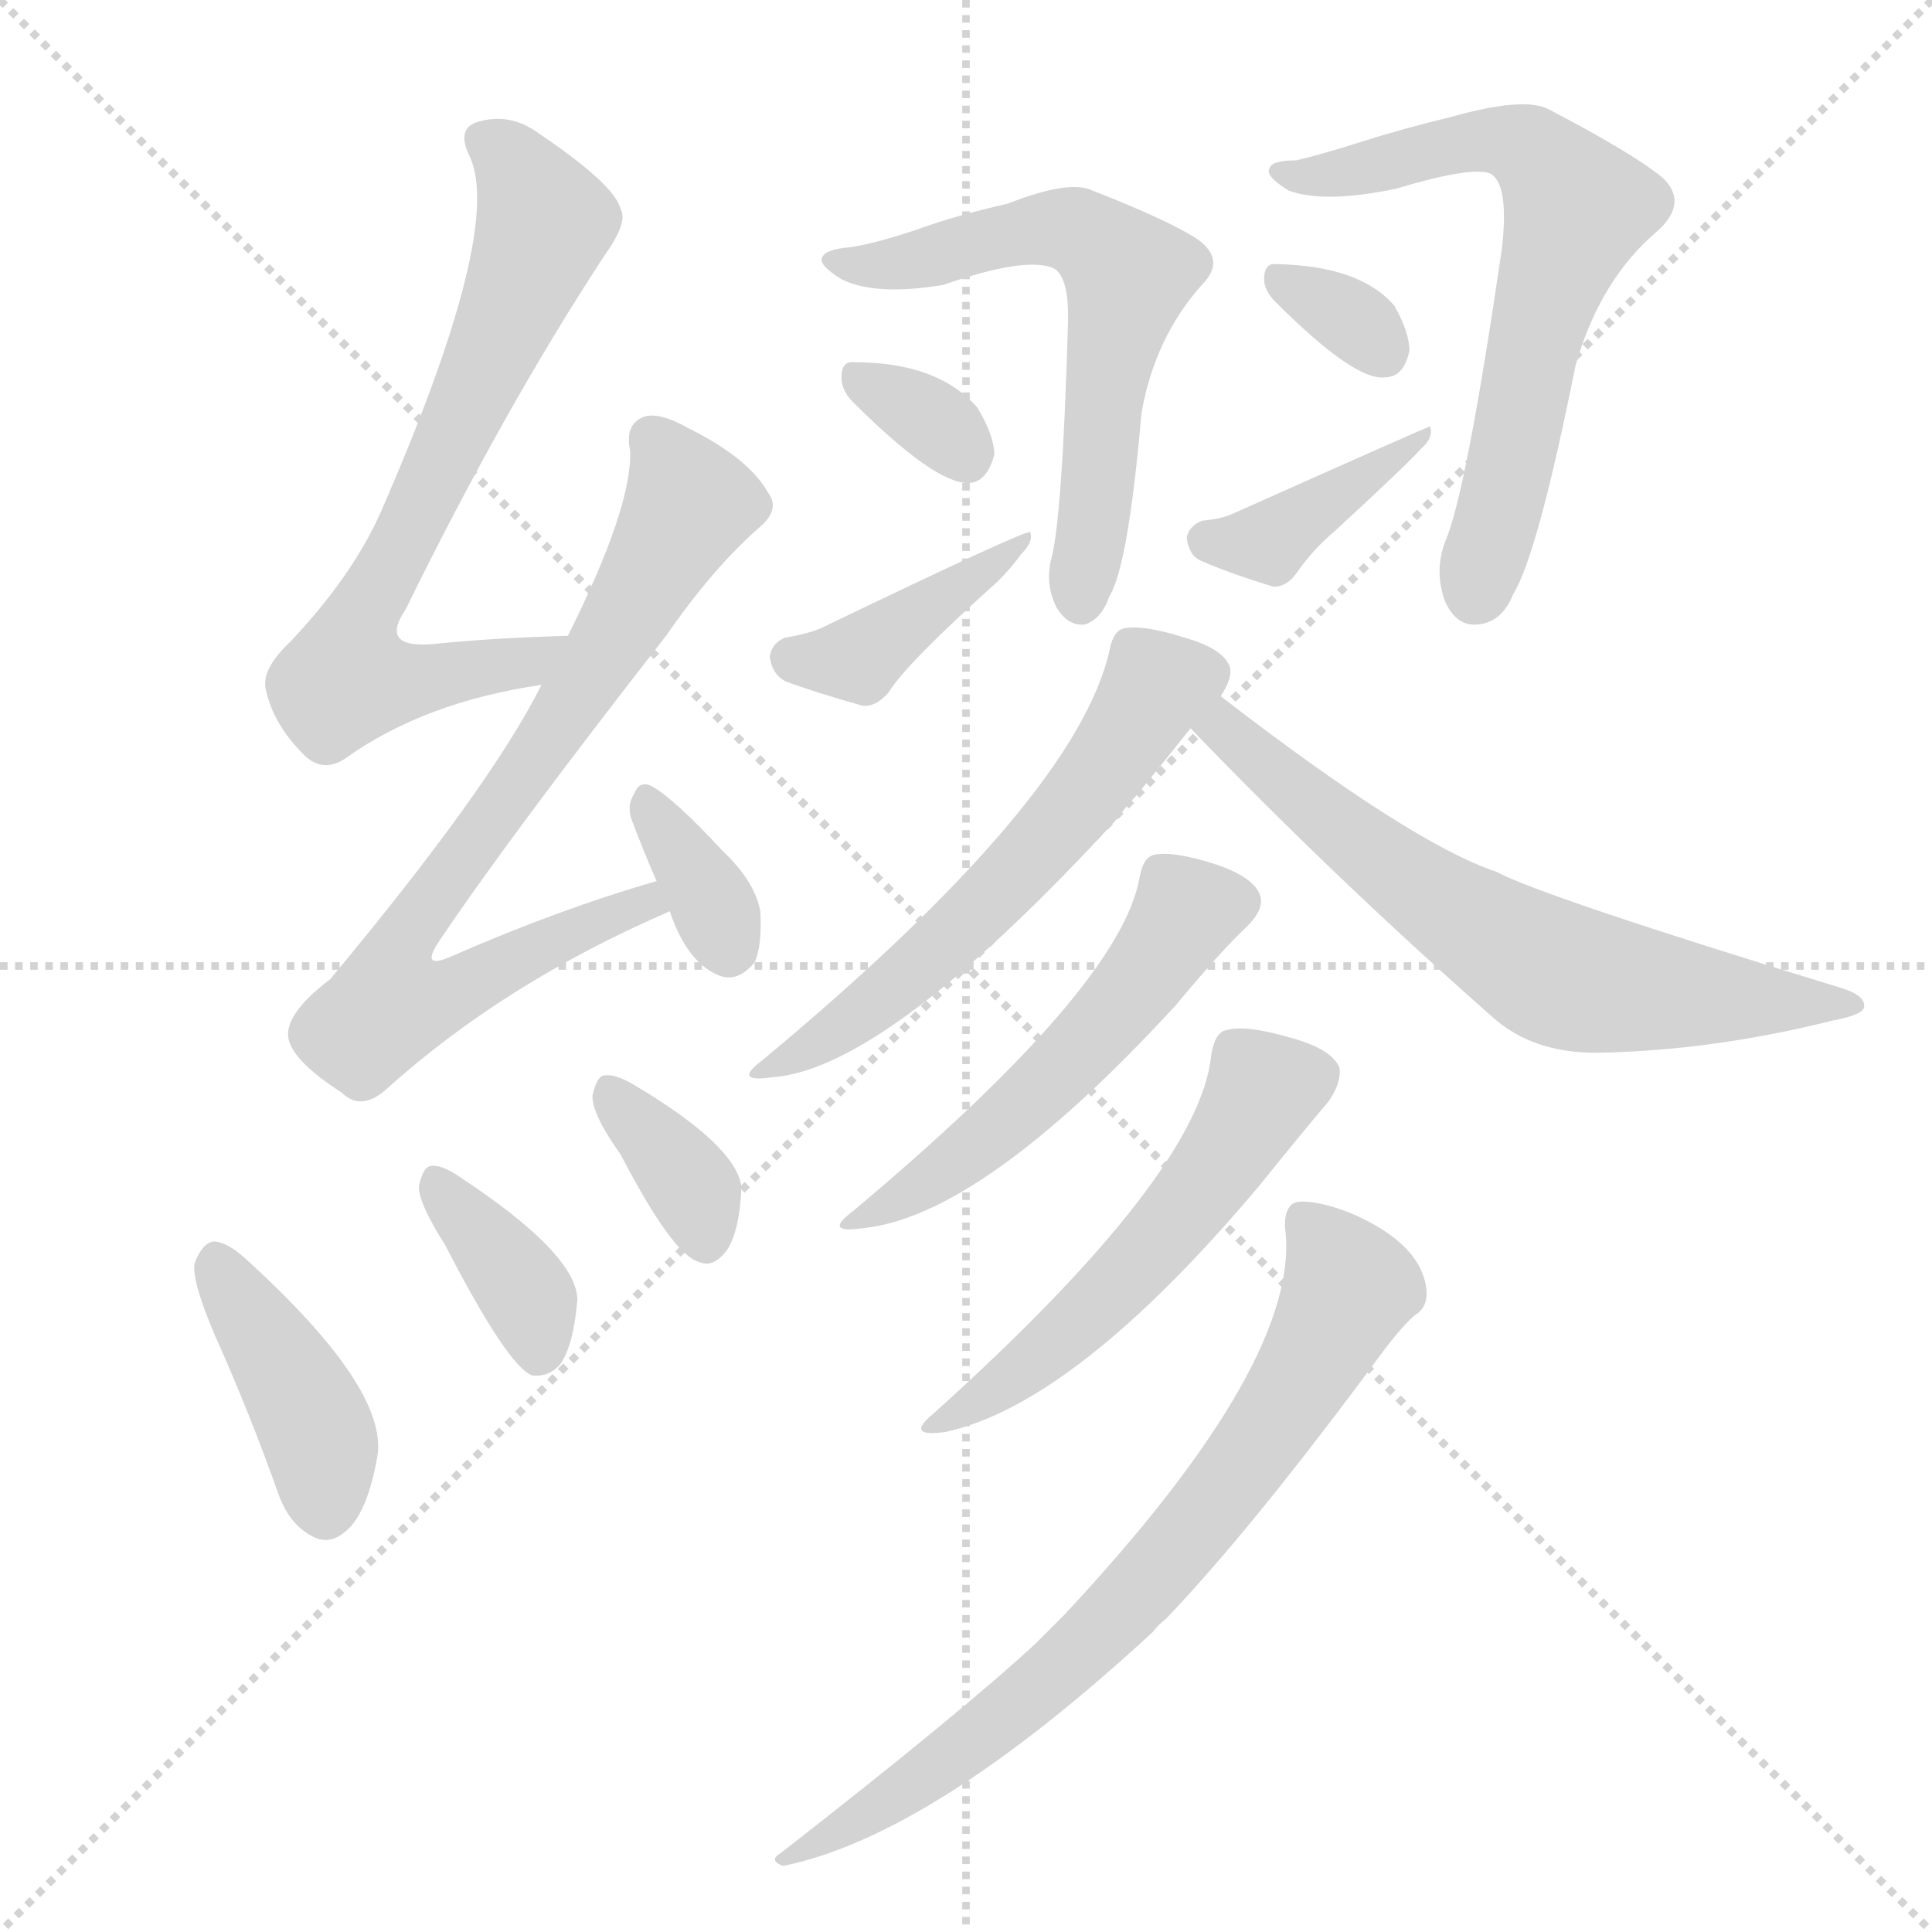
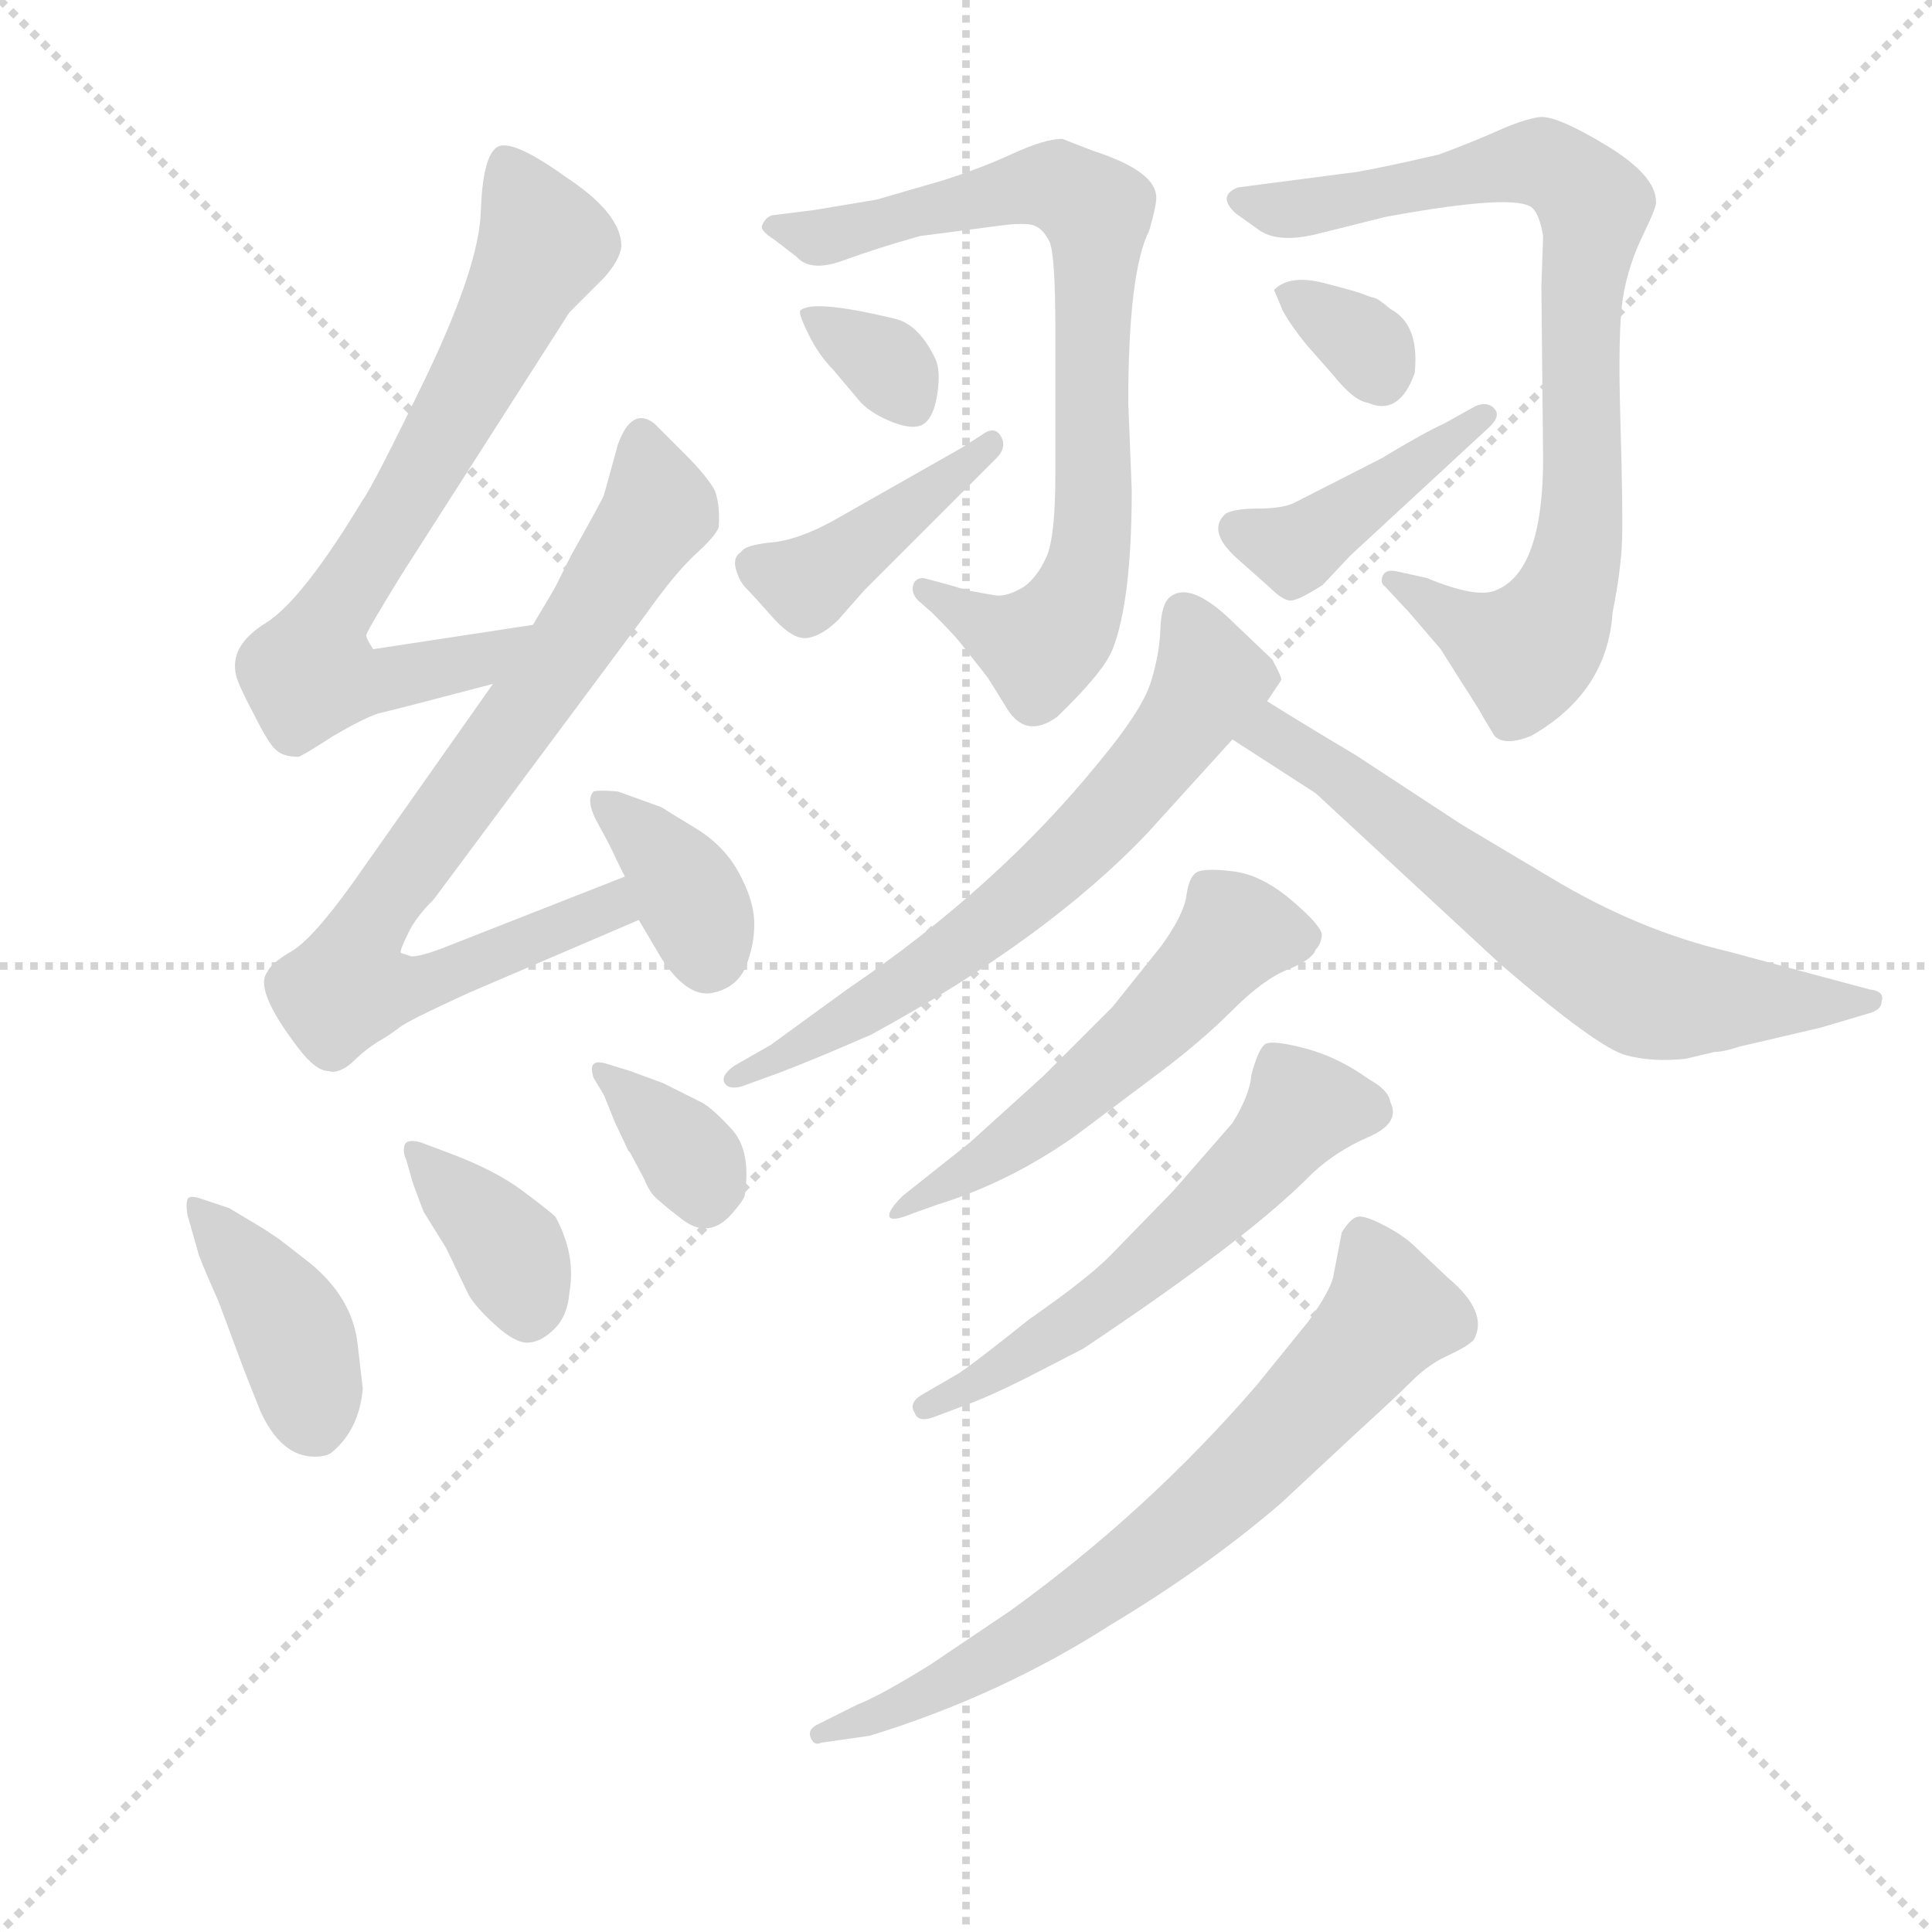
<svg xmlns="http://www.w3.org/2000/svg" version="1.1" viewBox="0 0 1024 1024">
  <g stroke="lightgray" stroke-dasharray="1,1" stroke-width="1" transform="scale(4, 4)">
    <line x1="0" y1="0" x2="256" y2="256" />
    <line x1="256" y1="0" x2="0" y2="256" />
    <line x1="128" y1="0" x2="128" y2="256" />
    <line x1="0" y1="128" x2="256" y2="128" />
  </g>
-   <g transform="scale(1, -1) translate(0, -900)">
+   <g transform="scale(0.92, -0.92) translate(60, -830)">
    <style type="text/css">
      
        @keyframes keyframes0 {
          from {
            stroke: blue;
-             stroke-dashoffset: 689;
-             stroke-width: 128;
-           }
-           69% {
+             stroke-dashoffset: 719;
+             stroke-width: 128;
+           }
+           70% {
            animation-timing-function: step-end;
            stroke: blue;
            stroke-dashoffset: 0;
            stroke-width: 128;
          }
          to {
            stroke: black;
            stroke-width: 1024;
          }
        }
        #make-me-a-hanzi-animation-0 {
-           animation: keyframes0 0.811s both;
+           animation: keyframes0 0.835s both;
          animation-delay: 0s;
          animation-timing-function: linear;
        }
      
        @keyframes keyframes1 {
          from {
            stroke: blue;
-             stroke-dashoffset: 745;
-             stroke-width: 128;
-           }
-           71% {
+             stroke-dashoffset: 798;
+             stroke-width: 128;
+           }
+           72% {
            animation-timing-function: step-end;
            stroke: blue;
            stroke-dashoffset: 0;
            stroke-width: 128;
          }
          to {
            stroke: black;
            stroke-width: 1024;
          }
        }
        #make-me-a-hanzi-animation-1 {
-           animation: keyframes1 0.856s both;
-           animation-delay: 0.811s;
+           animation: keyframes1 0.899s both;
+           animation-delay: 0.835s;
          animation-timing-function: linear;
        }
      
        @keyframes keyframes2 {
          from {
            stroke: blue;
-             stroke-dashoffset: 342;
+             stroke-dashoffset: 365;
+             stroke-width: 128;
+           }
+           54% {
+             animation-timing-function: step-end;
+             stroke: blue;
+             stroke-dashoffset: 0;
+             stroke-width: 128;
+           }
+           to {
+             stroke: black;
+             stroke-width: 1024;
+           }
+         }
+         #make-me-a-hanzi-animation-2 {
+           animation: keyframes2 0.547s both;
+           animation-delay: 1.735s;
+           animation-timing-function: linear;
+         }
+       
+         @keyframes keyframes3 {
+           from {
+             stroke: blue;
+             stroke-dashoffset: 399;
+             stroke-width: 128;
+           }
+           56% {
+             animation-timing-function: step-end;
+             stroke: blue;
+             stroke-dashoffset: 0;
+             stroke-width: 128;
+           }
+           to {
+             stroke: black;
+             stroke-width: 1024;
+           }
+         }
+         #make-me-a-hanzi-animation-3 {
+           animation: keyframes3 0.575s both;
+           animation-delay: 2.282s;
+           animation-timing-function: linear;
+         }
+       
+         @keyframes keyframes4 {
+           from {
+             stroke: blue;
+             stroke-dashoffset: 375;
+             stroke-width: 128;
+           }
+           55% {
+             animation-timing-function: step-end;
+             stroke: blue;
+             stroke-dashoffset: 0;
+             stroke-width: 128;
+           }
+           to {
+             stroke: black;
+             stroke-width: 1024;
+           }
+         }
+         #make-me-a-hanzi-animation-4 {
+           animation: keyframes4 0.555s both;
+           animation-delay: 2.856s;
+           animation-timing-function: linear;
+         }
+       
+         @keyframes keyframes5 {
+           from {
+             stroke: blue;
+             stroke-dashoffset: 345;
            stroke-width: 128;
          }
          53% {
            animation-timing-function: step-end;
            stroke: blue;
            stroke-dashoffset: 0;
            stroke-width: 128;
          }
          to {
            stroke: black;
            stroke-width: 1024;
          }
        }
-         #make-me-a-hanzi-animation-2 {
-           animation: keyframes2 0.528s both;
-           animation-delay: 1.667s;
-           animation-timing-function: linear;
-         }
-       
-         @keyframes keyframes3 {
-           from {
-             stroke: blue;
-             stroke-dashoffset: 403;
-             stroke-width: 128;
-           }
-           57% {
-             animation-timing-function: step-end;
-             stroke: blue;
-             stroke-dashoffset: 0;
-             stroke-width: 128;
-           }
-           to {
-             stroke: black;
-             stroke-width: 1024;
-           }
-         }
-         #make-me-a-hanzi-animation-3 {
-           animation: keyframes3 0.578s both;
-           animation-delay: 2.195s;
-           animation-timing-function: linear;
-         }
-       
-         @keyframes keyframes4 {
-           from {
-             stroke: blue;
-             stroke-dashoffset: 367;
-             stroke-width: 128;
-           }
-           54% {
-             animation-timing-function: step-end;
-             stroke: blue;
-             stroke-dashoffset: 0;
-             stroke-width: 128;
-           }
-           to {
-             stroke: black;
-             stroke-width: 1024;
-           }
-         }
-         #make-me-a-hanzi-animation-4 {
-           animation: keyframes4 0.549s both;
-           animation-delay: 2.773s;
-           animation-timing-function: linear;
-         }
-       
-         @keyframes keyframes5 {
-           from {
-             stroke: blue;
-             stroke-dashoffset: 350;
-             stroke-width: 128;
-           }
-           53% {
-             animation-timing-function: step-end;
-             stroke: blue;
-             stroke-dashoffset: 0;
-             stroke-width: 128;
-           }
-           to {
-             stroke: black;
-             stroke-width: 1024;
-           }
-         }
        #make-me-a-hanzi-animation-5 {
-           animation: keyframes5 0.535s both;
-           animation-delay: 3.322s;
+           animation: keyframes5 0.531s both;
+           animation-delay: 3.411s;
          animation-timing-function: linear;
        }
      
        @keyframes keyframes6 {
          from {
            stroke: blue;
-             stroke-dashoffset: 596;
-             stroke-width: 128;
-           }
-           66% {
+             stroke-dashoffset: 782;
+             stroke-width: 128;
+           }
+           72% {
            animation-timing-function: step-end;
            stroke: blue;
            stroke-dashoffset: 0;
            stroke-width: 128;
          }
          to {
            stroke: black;
            stroke-width: 1024;
          }
        }
        #make-me-a-hanzi-animation-6 {
-           animation: keyframes6 0.735s both;
-           animation-delay: 3.857s;
+           animation: keyframes6 0.886s both;
+           animation-delay: 3.942s;
          animation-timing-function: linear;
        }
      
        @keyframes keyframes7 {
          from {
            stroke: blue;
-             stroke-dashoffset: 324;
+             stroke-dashoffset: 335;
+             stroke-width: 128;
+           }
+           52% {
+             animation-timing-function: step-end;
+             stroke: blue;
+             stroke-dashoffset: 0;
+             stroke-width: 128;
+           }
+           to {
+             stroke: black;
+             stroke-width: 1024;
+           }
+         }
+         #make-me-a-hanzi-animation-7 {
+           animation: keyframes7 0.523s both;
+           animation-delay: 4.829s;
+           animation-timing-function: linear;
+         }
+       
+         @keyframes keyframes8 {
+           from {
+             stroke: blue;
+             stroke-dashoffset: 418;
+             stroke-width: 128;
+           }
+           58% {
+             animation-timing-function: step-end;
+             stroke: blue;
+             stroke-dashoffset: 0;
+             stroke-width: 128;
+           }
+           to {
+             stroke: black;
+             stroke-width: 1024;
+           }
+         }
+         #make-me-a-hanzi-animation-8 {
+           animation: keyframes8 0.59s both;
+           animation-delay: 5.351s;
+           animation-timing-function: linear;
+         }
+       
+         @keyframes keyframes9 {
+           from {
+             stroke: blue;
+             stroke-dashoffset: 821;
+             stroke-width: 128;
+           }
+           73% {
+             animation-timing-function: step-end;
+             stroke: blue;
+             stroke-dashoffset: 0;
+             stroke-width: 128;
+           }
+           to {
+             stroke: black;
+             stroke-width: 1024;
+           }
+         }
+         #make-me-a-hanzi-animation-9 {
+           animation: keyframes9 0.918s both;
+           animation-delay: 5.941s;
+           animation-timing-function: linear;
+         }
+       
+         @keyframes keyframes10 {
+           from {
+             stroke: blue;
+             stroke-dashoffset: 326;
            stroke-width: 128;
          }
          51% {
            animation-timing-function: step-end;
            stroke: blue;
            stroke-dashoffset: 0;
            stroke-width: 128;
          }
          to {
            stroke: black;
            stroke-width: 1024;
          }
        }
-         #make-me-a-hanzi-animation-7 {
-           animation: keyframes7 0.514s both;
-           animation-delay: 4.592s;
-           animation-timing-function: linear;
-         }
-       
-         @keyframes keyframes8 {
-           from {
-             stroke: blue;
-             stroke-dashoffset: 397;
-             stroke-width: 128;
-           }
-           56% {
-             animation-timing-function: step-end;
-             stroke: blue;
-             stroke-dashoffset: 0;
-             stroke-width: 128;
-           }
-           to {
-             stroke: black;
-             stroke-width: 1024;
-           }
-         }
-         #make-me-a-hanzi-animation-8 {
-           animation: keyframes8 0.573s both;
-           animation-delay: 5.105s;
-           animation-timing-function: linear;
-         }
-       
-         @keyframes keyframes9 {
-           from {
-             stroke: blue;
-             stroke-dashoffset: 640;
+         #make-me-a-hanzi-animation-10 {
+           animation: keyframes10 0.515s both;
+           animation-delay: 6.86s;
+           animation-timing-function: linear;
+         }
+       
+         @keyframes keyframes11 {
+           from {
+             stroke: blue;
+             stroke-dashoffset: 425;
+             stroke-width: 128;
+           }
+           58% {
+             animation-timing-function: step-end;
+             stroke: blue;
+             stroke-dashoffset: 0;
+             stroke-width: 128;
+           }
+           to {
+             stroke: black;
+             stroke-width: 1024;
+           }
+         }
+         #make-me-a-hanzi-animation-11 {
+           animation: keyframes11 0.596s both;
+           animation-delay: 7.375s;
+           animation-timing-function: linear;
+         }
+       
+         @keyframes keyframes12 {
+           from {
+             stroke: blue;
+             stroke-dashoffset: 659;
            stroke-width: 128;
          }
          68% {
            animation-timing-function: step-end;
            stroke: blue;
            stroke-dashoffset: 0;
            stroke-width: 128;
          }
          to {
            stroke: black;
            stroke-width: 1024;
          }
        }
-         #make-me-a-hanzi-animation-9 {
-           animation: keyframes9 0.771s both;
-           animation-delay: 5.679s;
-           animation-timing-function: linear;
-         }
-       
-         @keyframes keyframes10 {
-           from {
-             stroke: blue;
-             stroke-dashoffset: 320;
-             stroke-width: 128;
-           }
-           51% {
-             animation-timing-function: step-end;
-             stroke: blue;
-             stroke-dashoffset: 0;
-             stroke-width: 128;
-           }
-           to {
-             stroke: black;
-             stroke-width: 1024;
-           }
-         }
-         #make-me-a-hanzi-animation-10 {
-           animation: keyframes10 0.51s both;
-           animation-delay: 6.449s;
-           animation-timing-function: linear;
-         }
-       
-         @keyframes keyframes11 {
-           from {
-             stroke: blue;
-             stroke-dashoffset: 381;
-             stroke-width: 128;
-           }
-           55% {
-             animation-timing-function: step-end;
-             stroke: blue;
-             stroke-dashoffset: 0;
-             stroke-width: 128;
-           }
-           to {
-             stroke: black;
-             stroke-width: 1024;
-           }
-         }
-         #make-me-a-hanzi-animation-11 {
-           animation: keyframes11 0.56s both;
-           animation-delay: 6.96s;
-           animation-timing-function: linear;
-         }
-       
-         @keyframes keyframes12 {
-           from {
-             stroke: blue;
-             stroke-dashoffset: 569;
+         #make-me-a-hanzi-animation-12 {
+           animation: keyframes12 0.786s both;
+           animation-delay: 7.971s;
+           animation-timing-function: linear;
+         }
+       
+         @keyframes keyframes13 {
+           from {
+             stroke: blue;
+             stroke-dashoffset: 662;
+             stroke-width: 128;
+           }
+           68% {
+             animation-timing-function: step-end;
+             stroke: blue;
+             stroke-dashoffset: 0;
+             stroke-width: 128;
+           }
+           to {
+             stroke: black;
+             stroke-width: 1024;
+           }
+         }
+         #make-me-a-hanzi-animation-13 {
+           animation: keyframes13 0.789s both;
+           animation-delay: 8.757s;
+           animation-timing-function: linear;
+         }
+       
+         @keyframes keyframes14 {
+           from {
+             stroke: blue;
+             stroke-dashoffset: 548;
+             stroke-width: 128;
+           }
+           64% {
+             animation-timing-function: step-end;
+             stroke: blue;
+             stroke-dashoffset: 0;
+             stroke-width: 128;
+           }
+           to {
+             stroke: black;
+             stroke-width: 1024;
+           }
+         }
+         #make-me-a-hanzi-animation-14 {
+           animation: keyframes14 0.696s both;
+           animation-delay: 9.546s;
+           animation-timing-function: linear;
+         }
+       
+         @keyframes keyframes15 {
+           from {
+             stroke: blue;
+             stroke-dashoffset: 572;
            stroke-width: 128;
          }
          65% {
            animation-timing-function: step-end;
            stroke: blue;
            stroke-dashoffset: 0;
            stroke-width: 128;
          }
          to {
            stroke: black;
            stroke-width: 1024;
          }
        }
-         #make-me-a-hanzi-animation-12 {
-           animation: keyframes12 0.713s both;
-           animation-delay: 7.52s;
-           animation-timing-function: linear;
-         }
-       
-         @keyframes keyframes13 {
-           from {
-             stroke: blue;
-             stroke-dashoffset: 641;
-             stroke-width: 128;
-           }
-           68% {
-             animation-timing-function: step-end;
-             stroke: blue;
-             stroke-dashoffset: 0;
-             stroke-width: 128;
-           }
-           to {
-             stroke: black;
-             stroke-width: 1024;
-           }
-         }
-         #make-me-a-hanzi-animation-13 {
-           animation: keyframes13 0.772s both;
-           animation-delay: 8.233s;
-           animation-timing-function: linear;
-         }
-       
-         @keyframes keyframes14 {
-           from {
-             stroke: blue;
-             stroke-dashoffset: 517;
-             stroke-width: 128;
-           }
-           63% {
-             animation-timing-function: step-end;
-             stroke: blue;
-             stroke-dashoffset: 0;
-             stroke-width: 128;
-           }
-           to {
-             stroke: black;
-             stroke-width: 1024;
-           }
-         }
-         #make-me-a-hanzi-animation-14 {
-           animation: keyframes14 0.671s both;
-           animation-delay: 9.005s;
-           animation-timing-function: linear;
-         }
-       
-         @keyframes keyframes15 {
-           from {
-             stroke: blue;
-             stroke-dashoffset: 527;
-             stroke-width: 128;
-           }
-           63% {
-             animation-timing-function: step-end;
-             stroke: blue;
-             stroke-dashoffset: 0;
-             stroke-width: 128;
-           }
-           to {
-             stroke: black;
-             stroke-width: 1024;
-           }
-         }
        #make-me-a-hanzi-animation-15 {
-           animation: keyframes15 0.679s both;
-           animation-delay: 9.675s;
+           animation: keyframes15 0.715s both;
+           animation-delay: 10.242s;
          animation-timing-function: linear;
        }
      
        @keyframes keyframes16 {
          from {
            stroke: blue;
-             stroke-dashoffset: 729;
+             stroke-dashoffset: 717;
            stroke-width: 128;
          }
          70% {
            animation-timing-function: step-end;
            stroke: blue;
            stroke-dashoffset: 0;
            stroke-width: 128;
          }
          to {
            stroke: black;
            stroke-width: 1024;
          }
        }
        #make-me-a-hanzi-animation-16 {
-           animation: keyframes16 0.843s both;
-           animation-delay: 10.354s;
+           animation: keyframes16 0.833s both;
+           animation-delay: 10.957s;
          animation-timing-function: linear;
        }
      
    </style>
-     <path d="M 301 563 Q 264 562 233 559 Q 200 555 215 577 Q 267 683 320 764 Q 333 782 329 789 Q 326 802 286 829 Q 270 841 252 835 Q 242 831 249 817 Q 267 778 202 629 Q 187 595 154 560 Q 138 545 141 534 Q 145 516 161 500 Q 171 490 183 498 Q 225 528 287 537 C 317 542 331 564 301 563 Z" fill="lightgray" />
-     <path d="M 348 433 Q 296 418 239 393 Q 223 386 232 400 Q 268 454 353 563 Q 378 599 402 620 Q 414 630 407 639 Q 397 657 365 673 Q 349 682 341 679 Q 331 675 334 661 Q 335 631 301 563 L 287 537 Q 260 483 175 381 Q 150 362 153 349 Q 156 337 181 321 Q 191 311 204 322 Q 267 379 355 417 C 382 429 377 442 348 433 Z" fill="lightgray" />
-     <path d="M 355 417 Q 364 390 381 383 Q 391 379 400 390 Q 404 399 403 417 Q 400 433 383 449 Q 358 476 346 483 Q 339 487 336 479 Q 332 473 335 465 Q 341 449 348 433 L 355 417 Z" fill="lightgray" />
-     <path d="M 114 192 Q 132 152 148 107 Q 154 91 167 85 Q 176 81 185 90 Q 195 100 200 128 Q 206 164 130 233 Q 120 242 113 242 Q 107 241 103 230 Q 102 220 114 192 Z" fill="lightgray" />
-     <path d="M 236 240 Q 269 176 282 171 Q 291 170 297 177 Q 304 187 306 211 Q 306 235 244 276 Q 234 283 228 282 Q 224 281 222 271 Q 222 262 236 240 Z" fill="lightgray" />
-     <path d="M 329 288 Q 357 234 371 231 Q 378 228 385 237 Q 392 247 393 271 Q 390 293 336 325 Q 326 331 320 330 Q 316 329 314 319 Q 314 309 329 288 Z" fill="lightgray" />
-     <path d="M 451 769 Q 438 768 436 764 Q 433 760 446 752 Q 464 743 500 749 Q 543 764 558 758 Q 567 754 566 727 Q 563 624 557 603 Q 554 590 560 578 Q 566 568 575 569 Q 584 572 588 584 Q 598 600 605 681 Q 612 721 637 749 Q 650 762 635 773 Q 620 783 579 799 Q 567 805 534 792 Q 507 786 485 778 Q 464 771 451 769 Z" fill="lightgray" />
-     <path d="M 452 687 Q 495 644 513 644 Q 523 644 527 659 Q 527 669 518 684 Q 497 708 453 708 Q 446 709 446 700 Q 446 693 452 687 Z" fill="lightgray" />
-     <path d="M 416 562 Q 409 559 408 552 Q 409 543 416 539 Q 432 533 457 526 Q 464 525 471 533 Q 480 548 529 592 Q 536 599 541 606 Q 548 613 546 618 Q 543 619 435 567 Q 428 564 416 562 Z" fill="lightgray" />
-     <path d="M 687 815 Q 674 815 673 811 Q 670 807 683 799 Q 702 792 740 800 Q 780 812 790 808 Q 800 802 796 768 Q 777 638 766 613 Q 760 597 766 581 Q 772 568 783 569 Q 796 570 802 585 Q 815 606 835 706 Q 848 752 879 778 Q 895 793 881 806 Q 865 819 821 842 Q 808 849 769 838 Q 744 832 722 825 Q 700 818 687 815 Z" fill="lightgray" />
-     <path d="M 676 740 Q 718 698 734 700 Q 744 700 747 714 Q 747 724 739 738 Q 721 759 677 760 Q 670 761 670 752 Q 670 746 676 740 Z" fill="lightgray" />
-     <path d="M 637 624 Q 630 621 629 615 Q 630 606 636 603 Q 652 596 675 589 Q 682 589 687 596 Q 696 609 708 619 Q 747 655 753 662 Q 760 668 758 674 Q 757 674 654 628 Q 648 625 637 624 Z" fill="lightgray" />
-     <path d="M 647 531 Q 653 540 652 546 Q 649 556 628 562 Q 606 569 596 567 Q 590 566 588 555 Q 570 476 404 338 Q 388 326 409 329 Q 470 333 593 467 Q 597 473 602 478 Q 620 500 631 514 L 647 531 Z" fill="lightgray" />
-     <path d="M 631 514 Q 707 435 791 361 Q 812 342 846 342 Q 907 343 971 359 Q 987 362 988 366 Q 989 372 977 376 Q 817 425 793 438 Q 748 453 647 531 C 623 549 610 536 631 514 Z" fill="lightgray" />
-     <path d="M 604 435 Q 594 377 452 258 Q 436 246 457 249 Q 520 255 623 367 Q 648 397 661 409 Q 670 418 668 425 Q 665 435 644 442 Q 622 449 612 447 Q 606 446 604 435 Z" fill="lightgray" />
-     <path d="M 642 341 Q 636 278 495 151 Q 479 138 501 141 Q 570 156 667 271 Q 692 302 704 316 Q 711 326 710 334 Q 706 344 684 350 Q 660 357 650 354 Q 644 353 642 341 Z" fill="lightgray" />
-     <path d="M 681 250 Q 691 180 564 44 Q 557 37 549 29 Q 509 -8 414 -82 Q 407 -86 415 -89 Q 494 -73 611 35 Q 614 39 618 42 Q 664 90 734 185 Q 744 198 750 203 Q 757 207 756 217 Q 753 241 716 257 Q 698 264 688 263 Q 681 262 681 250 Z" fill="lightgray" />
+     <path d="M 247 470 L 155 456 Q 151 462 151 464 Q 151 466 172 500 L 268 650 Q 278 660 288 670 Q 297 680 298 688 Q 298 707 266 728 Q 234 751 226 745 Q 218 739 217 708 Q 216 677 186 614 Q 155 550 149 542 Q 114 484 93 471 Q 72 458 76 441 Q 77 436 86 419 Q 95 401 99 398 Q 103 394 112 394 Q 115 395 132 406 Q 149 416 158 419 Q 167 421 224 436 C 253 444 277 475 247 470 Z" fill="lightgray" />
+     <path d="M 171 281 Q 170 282 175 292 Q 179 301 190 312 L 312 476 Q 329 500 341 511 Q 352 521 354 526 Q 355 538 352 547 Q 348 555 334 569 L 317 586 Q 304 596 296 574 L 288 545 Q 287 542 269 510 L 260 492 Q 259 490 247 470 L 224 436 L 143 321 Q 120 289 108 282 Q 96 275 94 270 Q 86 260 112 226 Q 122 213 129 213 Q 135 211 143 218 Q 150 225 158 230 Q 165 234 170 238 Q 175 242 210 258 L 308 300 C 336 312 328 336 300 325 L 193 283 Q 182 279 177 279 L 171 281 Z" fill="lightgray" />
+     <path d="M 308 300 L 321 278 Q 336 255 350.5 258 Q 365 261 370 274 Q 375 287 374.5 299.5 Q 374 312 365.5 327.5 Q 357 343 340.5 353 Q 324 363 321 365 L 296 374 Q 285 375 282 374 Q 277 369 284.5 355.5 Q 292 342 295 335 L 300 325 L 308 300 Z" fill="lightgray" />
+     <path d="M 146 56 Q 143 82 119 102 Q 110 109 101 116 L 92 122 L 72 134 L 57 139 Q 49 142 48 139 Q 47 136 48 130 L 54 109 Q 54 107 66 80 L 79 45 Q 82 37 90 17 Q 101 -7 118 -9 Q 128 -10 132 -6 Q 147 7 149 30 L 146 56 Z" fill="lightgray" />
+     <path d="M 178 148 L 184 132 L 197 111 L 210 84 Q 214 77 225.5 66.5 Q 237 56 244.5 56.5 Q 252 57 259.5 64.5 Q 267 72 268 85 Q 272 107 260 129 Q 257 132 241 144 Q 225 156 198 166 L 182 172 Q 174 174 173 170 Q 172 166 174 162 L 178 148 Z" fill="lightgray" />
+     <path d="M 288 199 L 294 184 L 302 167 L 303 166 L 311 151 Q 313 146 315.5 142.5 Q 318 139 333 127.5 Q 348 116 361 130 Q 368 138 369 141 Q 373 167 361.5 179.5 Q 350 192 344 195 L 322 206 L 303 213 L 290 217 Q 278 221 282 209 L 288 199 Z" fill="lightgray" />
+     <path d="M 548 557 Q 548 521 543 509.5 Q 538 498 530 492 Q 520 486 513.5 487 Q 507 488 497 490 L 487 493 L 472 497 Q 467 497 466 492.5 Q 465 488 469 484 L 477 477 Q 489 465 493 460 L 508 441 Q 509 440 520 422 Q 531 404 549 417 Q 576 443 581 456 Q 592 484 592 548 L 590 598 Q 590 673 602 697 Q 607 714 606 718 Q 604 732 570 743 L 552 750 Q 542 750 523.5 741.5 Q 505 733 483 726 L 445 715 L 409 709 L 385 706 Q 381 705 379 700 Q 378 697 386 692 L 399 682 Q 407 673 426 680 Q 445 687 470 694 L 516 700 Q 531 702 536 700 Q 541 698 544.5 691 Q 548 684 548 640 L 548 557 Z" fill="lightgray" />
+     <path d="M 401 651 Q 400 649 406 637 Q 412 625 420 617 L 436 598 Q 443 591 455 586.5 Q 467 582 472.5 586 Q 478 590 480 603 Q 482 616 479 623 Q 470 642 457 646 Q 408 658 401 651 Z" fill="lightgray" />
+     <path d="M 514 566 Q 520 572 517 578 Q 514 584 508 581 L 494 572 L 420 530 Q 400 519 384.5 517.5 Q 369 516 367 512 Q 362 509 364 502 Q 366 495 369.5 491.5 Q 373 488 385 474.5 Q 397 461 405.5 462.5 Q 414 464 423 473 L 438 490 L 514 566 Z" fill="lightgray" />
+     <path d="M 762 497 L 744 501 Q 738 502 736.5 498 Q 735 494 738 492 L 752 477 L 770 456 L 782 437 Q 793 420 795 416 L 801 406 Q 807 400 822 406 Q 866 431 869 477 Q 874 502 874.5 519.5 Q 875 537 873.5 588.5 Q 872 640 875 658.5 Q 878 677 886.5 694.5 Q 895 712 894 714 Q 894 729 865 746.5 Q 836 764 826.5 762.5 Q 817 761 802.5 754.5 Q 788 748 769 741 Q 739 734 722 731 L 653 722 Q 641 717 652 707 L 666 697 Q 677 690 698 695 L 738 705 Q 814 719 823 710 Q 827 706 829 694 L 828 665 L 829 566 Q 829 501 802 490 Q 791 485 762 497 Z" fill="lightgray" />
+     <path d="M 674 663 L 679 651 Q 684 642 693 631 L 708 614 Q 720 599 728 598 Q 746 590 755 615 Q 758 643 741 652 Q 734 658 731.5 658.5 Q 729 659 725.5 660.5 Q 722 662 702.5 667 Q 683 672 674 663 Z" fill="lightgray" />
+     <path d="M 797 583 Q 805 590 801 594.5 Q 797 599 790 596 L 772 586 Q 759 580 736 566 L 685 540 Q 678 537 664.5 537 Q 651 537 646 534 Q 635 524 653 508 L 671 492 Q 679 484 683.5 484 Q 688 484 702 493 L 718 510 L 797 583 Z" fill="lightgray" />
+     <path d="M 670 426 L 678 438 Q 679 439 673 450 L 652 470 Q 626 496 614 486 Q 609 482 608.5 467.5 Q 608 453 603 437 Q 598 421 574 392 Q 515 319 428 260 L 384 228 L 363 216 Q 356 211 357 207 Q 359 202 367 204 L 389 212 Q 410 220 442 234 Q 543 289 601 350 L 650 404 L 670 426 Z" fill="lightgray" />
+     <path d="M 928 224 Q 933 224 942 227 L 989 238 L 1016 246 Q 1024 248 1024 253 Q 1026 259 1017 260 L 935 282 Q 884 294 834 324 L 782 355 L 721 395 Q 694 411 670 426 C 645 442 625 420 650 404 L 698 373 L 805 274 Q 861 226 877 222 Q 892 218 911 220 L 928 224 Z" fill="lightgray" />
+     <path d="M 460 141 Q 451 132 452.5 129 Q 454 126 466 131 L 480 136 Q 522 149 560 176 L 608 212 Q 632 230 650 248 Q 668 266 682 271.5 Q 696 277 698 283 Q 701 286 701.5 291 Q 702 296 684.5 311 Q 667 326 650.5 328 Q 634 330 629.5 327.5 Q 625 325 623.5 314 Q 622 303 609 285 L 581 250 L 541 210 L 499 172 L 460 141 Z" fill="lightgray" />
+     <path d="M 472 27 Q 463 22 467 16 Q 469 10 479 14 L 495 20 Q 509 25 531 36 L 564 53 Q 660 117 696 154 Q 710 167 728.5 175 Q 747 183 741 195 Q 740 202 729 208 Q 711 221 692 226 Q 673 231 669 228.5 Q 665 226 661 211 Q 660 199 650 183 L 616 144 L 579 106 Q 566 93 533 70 Q 498 42 491 38 L 472 27 Z" fill="lightgray" />
+     <path d="M 441 -170 Q 516 -147 580 -106 Q 635 -73 678 -36 L 722 5 Q 744 25 753.5 34.5 Q 763 44 774 49 Q 785 54 789 58 Q 798 74 774 94 L 755 112 Q 749 118 737.5 124 Q 726 130 722 129 Q 718 128 713 120 L 708 94 Q 706 86 694 69 L 664 32 Q 601 -41 522 -98 L 476 -129 Q 447 -147 434 -152 L 412 -163 Q 405 -166 407 -171 Q 409 -176 413 -174 L 441 -170 Z" fill="lightgray" />
    <clipPath id="make-me-a-hanzi-clip-0">
-       <path d="M 301 563 Q 264 562 233 559 Q 200 555 215 577 Q 267 683 320 764 Q 333 782 329 789 Q 326 802 286 829 Q 270 841 252 835 Q 242 831 249 817 Q 267 778 202 629 Q 187 595 154 560 Q 138 545 141 534 Q 145 516 161 500 Q 171 490 183 498 Q 225 528 287 537 C 317 542 331 564 301 563 Z" />
-     </clipPath>
-     <path clip-path="url(#make-me-a-hanzi-clip-0)" d="M 257 825 L 271 815 L 289 782 L 219 622 L 187 563 L 183 544 L 186 539 L 206 538 L 276 547 L 294 558" fill="none" id="make-me-a-hanzi-animation-0" stroke-dasharray="561 1122" stroke-linecap="round" />
+       <path d="M 247 470 L 155 456 Q 151 462 151 464 Q 151 466 172 500 L 268 650 Q 278 660 288 670 Q 297 680 298 688 Q 298 707 266 728 Q 234 751 226 745 Q 218 739 217 708 Q 216 677 186 614 Q 155 550 149 542 Q 114 484 93 471 Q 72 458 76 441 Q 77 436 86 419 Q 95 401 99 398 Q 103 394 112 394 Q 115 395 132 406 Q 149 416 158 419 Q 167 421 224 436 C 253 444 277 475 247 470 Z" />
+     </clipPath>
+     <path clip-path="url(#make-me-a-hanzi-clip-0)" d="M 231 737 L 254 690 L 197 581 L 130 475 L 119 444 L 144 436 L 191 443 L 216 450 L 240 467" fill="none" id="make-me-a-hanzi-animation-0" stroke-dasharray="591 1182" stroke-linecap="round" />
    <clipPath id="make-me-a-hanzi-clip-1">
-       <path d="M 348 433 Q 296 418 239 393 Q 223 386 232 400 Q 268 454 353 563 Q 378 599 402 620 Q 414 630 407 639 Q 397 657 365 673 Q 349 682 341 679 Q 331 675 334 661 Q 335 631 301 563 L 287 537 Q 260 483 175 381 Q 150 362 153 349 Q 156 337 181 321 Q 191 311 204 322 Q 267 379 355 417 C 382 429 377 442 348 433 Z" />
-     </clipPath>
-     <path clip-path="url(#make-me-a-hanzi-clip-1)" d="M 346 667 L 366 633 L 298 518 L 217 409 L 212 372 L 245 376 L 343 426" fill="none" id="make-me-a-hanzi-animation-1" stroke-dasharray="617 1234" stroke-linecap="round" />
+       <path d="M 171 281 Q 170 282 175 292 Q 179 301 190 312 L 312 476 Q 329 500 341 511 Q 352 521 354 526 Q 355 538 352 547 Q 348 555 334 569 L 317 586 Q 304 596 296 574 L 288 545 Q 287 542 269 510 L 260 492 Q 259 490 247 470 L 224 436 L 143 321 Q 120 289 108 282 Q 96 275 94 270 Q 86 260 112 226 Q 122 213 129 213 Q 135 211 143 218 Q 150 225 158 230 Q 165 234 170 238 Q 175 242 210 258 L 308 300 C 336 312 328 336 300 325 L 193 283 Q 182 279 177 279 L 171 281 Z" />
+     </clipPath>
+     <path clip-path="url(#make-me-a-hanzi-clip-1)" d="M 309 575 L 320 536 L 154 301 L 140 261 L 194 266 L 292 307 L 296 317" fill="none" id="make-me-a-hanzi-animation-1" stroke-dasharray="670 1340" stroke-linecap="round" />
    <clipPath id="make-me-a-hanzi-clip-2">
-       <path d="M 355 417 Q 364 390 381 383 Q 391 379 400 390 Q 404 399 403 417 Q 400 433 383 449 Q 358 476 346 483 Q 339 487 336 479 Q 332 473 335 465 Q 341 449 348 433 L 355 417 Z" />
-     </clipPath>
-     <path clip-path="url(#make-me-a-hanzi-clip-2)" d="M 344 473 L 373 430 L 386 398" fill="none" id="make-me-a-hanzi-animation-2" stroke-dasharray="214 428" stroke-linecap="round" />
+       <path d="M 308 300 L 321 278 Q 336 255 350.5 258 Q 365 261 370 274 Q 375 287 374.5 299.5 Q 374 312 365.5 327.5 Q 357 343 340.5 353 Q 324 363 321 365 L 296 374 Q 285 375 282 374 Q 277 369 284.5 355.5 Q 292 342 295 335 L 300 325 L 308 300 Z" />
+     </clipPath>
+     <path clip-path="url(#make-me-a-hanzi-clip-2)" d="M 289 368 L 333 321 L 348 279" fill="none" id="make-me-a-hanzi-animation-2" stroke-dasharray="237 474" stroke-linecap="round" />
    <clipPath id="make-me-a-hanzi-clip-3">
-       <path d="M 114 192 Q 132 152 148 107 Q 154 91 167 85 Q 176 81 185 90 Q 195 100 200 128 Q 206 164 130 233 Q 120 242 113 242 Q 107 241 103 230 Q 102 220 114 192 Z" />
-     </clipPath>
-     <path clip-path="url(#make-me-a-hanzi-clip-3)" d="M 114 231 L 164 151 L 173 99" fill="none" id="make-me-a-hanzi-animation-3" stroke-dasharray="275 550" stroke-linecap="round" />
+       <path d="M 146 56 Q 143 82 119 102 Q 110 109 101 116 L 92 122 L 72 134 L 57 139 Q 49 142 48 139 Q 47 136 48 130 L 54 109 Q 54 107 66 80 L 79 45 Q 82 37 90 17 Q 101 -7 118 -9 Q 128 -10 132 -6 Q 147 7 149 30 L 146 56 Z" />
+     </clipPath>
+     <path clip-path="url(#make-me-a-hanzi-clip-3)" d="M 53 135 L 107 67 L 121 13" fill="none" id="make-me-a-hanzi-animation-3" stroke-dasharray="271 542" stroke-linecap="round" />
    <clipPath id="make-me-a-hanzi-clip-4">
-       <path d="M 236 240 Q 269 176 282 171 Q 291 170 297 177 Q 304 187 306 211 Q 306 235 244 276 Q 234 283 228 282 Q 224 281 222 271 Q 222 262 236 240 Z" />
-     </clipPath>
-     <path clip-path="url(#make-me-a-hanzi-clip-4)" d="M 230 274 L 276 219 L 285 181" fill="none" id="make-me-a-hanzi-animation-4" stroke-dasharray="239 478" stroke-linecap="round" />
+       <path d="M 178 148 L 184 132 L 197 111 L 210 84 Q 214 77 225.5 66.5 Q 237 56 244.5 56.5 Q 252 57 259.5 64.5 Q 267 72 268 85 Q 272 107 260 129 Q 257 132 241 144 Q 225 156 198 166 L 182 172 Q 174 174 173 170 Q 172 166 174 162 L 178 148 Z" />
+     </clipPath>
+     <path clip-path="url(#make-me-a-hanzi-clip-4)" d="M 178 167 L 234 108 L 244 72" fill="none" id="make-me-a-hanzi-animation-4" stroke-dasharray="247 494" stroke-linecap="round" />
    <clipPath id="make-me-a-hanzi-clip-5">
-       <path d="M 329 288 Q 357 234 371 231 Q 378 228 385 237 Q 392 247 393 271 Q 390 293 336 325 Q 326 331 320 330 Q 316 329 314 319 Q 314 309 329 288 Z" />
-     </clipPath>
-     <path clip-path="url(#make-me-a-hanzi-clip-5)" d="M 323 321 L 367 271 L 374 244" fill="none" id="make-me-a-hanzi-animation-5" stroke-dasharray="222 444" stroke-linecap="round" />
+       <path d="M 288 199 L 294 184 L 302 167 L 303 166 L 311 151 Q 313 146 315.5 142.5 Q 318 139 333 127.5 Q 348 116 361 130 Q 368 138 369 141 Q 373 167 361.5 179.5 Q 350 192 344 195 L 322 206 L 303 213 L 290 217 Q 278 221 282 209 L 288 199 Z" />
+     </clipPath>
+     <path clip-path="url(#make-me-a-hanzi-clip-5)" d="M 291 208 L 337 165 L 346 141" fill="none" id="make-me-a-hanzi-animation-5" stroke-dasharray="217 434" stroke-linecap="round" />
    <clipPath id="make-me-a-hanzi-clip-6">
-       <path d="M 451 769 Q 438 768 436 764 Q 433 760 446 752 Q 464 743 500 749 Q 543 764 558 758 Q 567 754 566 727 Q 563 624 557 603 Q 554 590 560 578 Q 566 568 575 569 Q 584 572 588 584 Q 598 600 605 681 Q 612 721 637 749 Q 650 762 635 773 Q 620 783 579 799 Q 567 805 534 792 Q 507 786 485 778 Q 464 771 451 769 Z" />
-     </clipPath>
-     <path clip-path="url(#make-me-a-hanzi-clip-6)" d="M 445 761 L 490 762 L 564 779 L 579 773 L 598 754 L 573 580" fill="none" id="make-me-a-hanzi-animation-6" stroke-dasharray="468 936" stroke-linecap="round" />
+       <path d="M 548 557 Q 548 521 543 509.5 Q 538 498 530 492 Q 520 486 513.5 487 Q 507 488 497 490 L 487 493 L 472 497 Q 467 497 466 492.5 Q 465 488 469 484 L 477 477 Q 489 465 493 460 L 508 441 Q 509 440 520 422 Q 531 404 549 417 Q 576 443 581 456 Q 592 484 592 548 L 590 598 Q 590 673 602 697 Q 607 714 606 718 Q 604 732 570 743 L 552 750 Q 542 750 523.5 741.5 Q 505 733 483 726 L 445 715 L 409 709 L 385 706 Q 381 705 379 700 Q 378 697 386 692 L 399 682 Q 407 673 426 680 Q 445 687 470 694 L 516 700 Q 531 702 536 700 Q 541 698 544.5 691 Q 548 684 548 640 L 548 557 Z" />
+     </clipPath>
+     <path clip-path="url(#make-me-a-hanzi-clip-6)" d="M 386 699 L 411 693 L 540 724 L 568 712 L 572 704 L 571 538 L 558 479 L 539 458 L 473 490" fill="none" id="make-me-a-hanzi-animation-6" stroke-dasharray="654 1308" stroke-linecap="round" />
    <clipPath id="make-me-a-hanzi-clip-7">
-       <path d="M 452 687 Q 495 644 513 644 Q 523 644 527 659 Q 527 669 518 684 Q 497 708 453 708 Q 446 709 446 700 Q 446 693 452 687 Z" />
-     </clipPath>
-     <path clip-path="url(#make-me-a-hanzi-clip-7)" d="M 457 697 L 493 678 L 512 658" fill="none" id="make-me-a-hanzi-animation-7" stroke-dasharray="196 392" stroke-linecap="round" />
+       <path d="M 401 651 Q 400 649 406 637 Q 412 625 420 617 L 436 598 Q 443 591 455 586.5 Q 467 582 472.5 586 Q 478 590 480 603 Q 482 616 479 623 Q 470 642 457 646 Q 408 658 401 651 Z" />
+     </clipPath>
+     <path clip-path="url(#make-me-a-hanzi-clip-7)" d="M 407 645 L 442 627 L 466 596" fill="none" id="make-me-a-hanzi-animation-7" stroke-dasharray="207 414" stroke-linecap="round" />
    <clipPath id="make-me-a-hanzi-clip-8">
-       <path d="M 416 562 Q 409 559 408 552 Q 409 543 416 539 Q 432 533 457 526 Q 464 525 471 533 Q 480 548 529 592 Q 536 599 541 606 Q 548 613 546 618 Q 543 619 435 567 Q 428 564 416 562 Z" />
-     </clipPath>
-     <path clip-path="url(#make-me-a-hanzi-clip-8)" d="M 420 551 L 454 552 L 543 612" fill="none" id="make-me-a-hanzi-animation-8" stroke-dasharray="269 538" stroke-linecap="round" />
+       <path d="M 514 566 Q 520 572 517 578 Q 514 584 508 581 L 494 572 L 420 530 Q 400 519 384.5 517.5 Q 369 516 367 512 Q 362 509 364 502 Q 366 495 369.5 491.5 Q 373 488 385 474.5 Q 397 461 405.5 462.5 Q 414 464 423 473 L 438 490 L 514 566 Z" />
+     </clipPath>
+     <path clip-path="url(#make-me-a-hanzi-clip-8)" d="M 376 504 L 405 494 L 510 573" fill="none" id="make-me-a-hanzi-animation-8" stroke-dasharray="290 580" stroke-linecap="round" />
    <clipPath id="make-me-a-hanzi-clip-9">
-       <path d="M 687 815 Q 674 815 673 811 Q 670 807 683 799 Q 702 792 740 800 Q 780 812 790 808 Q 800 802 796 768 Q 777 638 766 613 Q 760 597 766 581 Q 772 568 783 569 Q 796 570 802 585 Q 815 606 835 706 Q 848 752 879 778 Q 895 793 881 806 Q 865 819 821 842 Q 808 849 769 838 Q 744 832 722 825 Q 700 818 687 815 Z" />
-     </clipPath>
-     <path clip-path="url(#make-me-a-hanzi-clip-9)" d="M 681 808 L 714 808 L 797 826 L 817 816 L 836 788 L 814 728 L 782 586" fill="none" id="make-me-a-hanzi-animation-9" stroke-dasharray="512 1024" stroke-linecap="round" />
+       <path d="M 762 497 L 744 501 Q 738 502 736.5 498 Q 735 494 738 492 L 752 477 L 770 456 L 782 437 Q 793 420 795 416 L 801 406 Q 807 400 822 406 Q 866 431 869 477 Q 874 502 874.5 519.5 Q 875 537 873.5 588.5 Q 872 640 875 658.5 Q 878 677 886.5 694.5 Q 895 712 894 714 Q 894 729 865 746.5 Q 836 764 826.5 762.5 Q 817 761 802.5 754.5 Q 788 748 769 741 Q 739 734 722 731 L 653 722 Q 641 717 652 707 L 666 697 Q 677 690 698 695 L 738 705 Q 814 719 823 710 Q 827 706 829 694 L 828 665 L 829 566 Q 829 501 802 490 Q 791 485 762 497 Z" />
+     </clipPath>
+     <path clip-path="url(#make-me-a-hanzi-clip-9)" d="M 661 714 L 690 710 L 827 737 L 844 729 L 858 711 L 851 657 L 850 524 L 836 474 L 819 453 L 742 496" fill="none" id="make-me-a-hanzi-animation-9" stroke-dasharray="693 1386" stroke-linecap="round" />
    <clipPath id="make-me-a-hanzi-clip-10">
-       <path d="M 676 740 Q 718 698 734 700 Q 744 700 747 714 Q 747 724 739 738 Q 721 759 677 760 Q 670 761 670 752 Q 670 746 676 740 Z" />
-     </clipPath>
-     <path clip-path="url(#make-me-a-hanzi-clip-10)" d="M 681 750 L 716 731 L 733 714" fill="none" id="make-me-a-hanzi-animation-10" stroke-dasharray="192 384" stroke-linecap="round" />
+       <path d="M 674 663 L 679 651 Q 684 642 693 631 L 708 614 Q 720 599 728 598 Q 746 590 755 615 Q 758 643 741 652 Q 734 658 731.5 658.5 Q 729 659 725.5 660.5 Q 722 662 702.5 667 Q 683 672 674 663 Z" />
+     </clipPath>
+     <path clip-path="url(#make-me-a-hanzi-clip-10)" d="M 683 660 L 723 635 L 736 616" fill="none" id="make-me-a-hanzi-animation-10" stroke-dasharray="198 396" stroke-linecap="round" />
    <clipPath id="make-me-a-hanzi-clip-11">
-       <path d="M 637 624 Q 630 621 629 615 Q 630 606 636 603 Q 652 596 675 589 Q 682 589 687 596 Q 696 609 708 619 Q 747 655 753 662 Q 760 668 758 674 Q 757 674 654 628 Q 648 625 637 624 Z" />
-     </clipPath>
-     <path clip-path="url(#make-me-a-hanzi-clip-11)" d="M 640 613 L 672 614 L 749 666" fill="none" id="make-me-a-hanzi-animation-11" stroke-dasharray="253 506" stroke-linecap="round" />
+       <path d="M 797 583 Q 805 590 801 594.5 Q 797 599 790 596 L 772 586 Q 759 580 736 566 L 685 540 Q 678 537 664.5 537 Q 651 537 646 534 Q 635 524 653 508 L 671 492 Q 679 484 683.5 484 Q 688 484 702 493 L 718 510 L 797 583 Z" />
+     </clipPath>
+     <path clip-path="url(#make-me-a-hanzi-clip-11)" d="M 653 525 L 686 513 L 795 590" fill="none" id="make-me-a-hanzi-animation-11" stroke-dasharray="297 594" stroke-linecap="round" />
    <clipPath id="make-me-a-hanzi-clip-12">
-       <path d="M 647 531 Q 653 540 652 546 Q 649 556 628 562 Q 606 569 596 567 Q 590 566 588 555 Q 570 476 404 338 Q 388 326 409 329 Q 470 333 593 467 Q 597 473 602 478 Q 620 500 631 514 L 647 531 Z" />
-     </clipPath>
-     <path clip-path="url(#make-me-a-hanzi-clip-12)" d="M 638 542 L 613 537 L 571 472 L 500 399 L 465 369 L 412 337" fill="none" id="make-me-a-hanzi-animation-12" stroke-dasharray="441 882" stroke-linecap="round" />
+       <path d="M 670 426 L 678 438 Q 679 439 673 450 L 652 470 Q 626 496 614 486 Q 609 482 608.5 467.5 Q 608 453 603 437 Q 598 421 574 392 Q 515 319 428 260 L 384 228 L 363 216 Q 356 211 357 207 Q 359 202 367 204 L 389 212 Q 410 220 442 234 Q 543 289 601 350 L 650 404 L 670 426 Z" />
+     </clipPath>
+     <path clip-path="url(#make-me-a-hanzi-clip-12)" d="M 622 477 L 636 437 L 571 352 L 457 260 L 363 209" fill="none" id="make-me-a-hanzi-animation-12" stroke-dasharray="531 1062" stroke-linecap="round" />
    <clipPath id="make-me-a-hanzi-clip-13">
-       <path d="M 631 514 Q 707 435 791 361 Q 812 342 846 342 Q 907 343 971 359 Q 987 362 988 366 Q 989 372 977 376 Q 817 425 793 438 Q 748 453 647 531 C 623 549 610 536 631 514 Z" />
-     </clipPath>
-     <path clip-path="url(#make-me-a-hanzi-clip-13)" d="M 641 513 L 651 514 L 742 436 L 825 384 L 897 372 L 981 370" fill="none" id="make-me-a-hanzi-animation-13" stroke-dasharray="513 1026" stroke-linecap="round" />
+       <path d="M 928 224 Q 933 224 942 227 L 989 238 L 1016 246 Q 1024 248 1024 253 Q 1026 259 1017 260 L 935 282 Q 884 294 834 324 L 782 355 L 721 395 Q 694 411 670 426 C 645 442 625 420 650 404 L 698 373 L 805 274 Q 861 226 877 222 Q 892 218 911 220 L 928 224 Z" />
+     </clipPath>
+     <path clip-path="url(#make-me-a-hanzi-clip-13)" d="M 659 405 L 673 407 L 707 387 L 832 289 L 889 257 L 1017 253" fill="none" id="make-me-a-hanzi-animation-13" stroke-dasharray="534 1068" stroke-linecap="round" />
    <clipPath id="make-me-a-hanzi-clip-14">
-       <path d="M 604 435 Q 594 377 452 258 Q 436 246 457 249 Q 520 255 623 367 Q 648 397 661 409 Q 670 418 668 425 Q 665 435 644 442 Q 622 449 612 447 Q 606 446 604 435 Z" />
-     </clipPath>
-     <path clip-path="url(#make-me-a-hanzi-clip-14)" d="M 655 422 L 629 416 L 558 328 L 499 278 L 461 257" fill="none" id="make-me-a-hanzi-animation-14" stroke-dasharray="389 778" stroke-linecap="round" />
+       <path d="M 460 141 Q 451 132 452.5 129 Q 454 126 466 131 L 480 136 Q 522 149 560 176 L 608 212 Q 632 230 650 248 Q 668 266 682 271.5 Q 696 277 698 283 Q 701 286 701.5 291 Q 702 296 684.5 311 Q 667 326 650.5 328 Q 634 330 629.5 327.5 Q 625 325 623.5 314 Q 622 303 609 285 L 581 250 L 541 210 L 499 172 L 460 141 Z" />
+     </clipPath>
+     <path clip-path="url(#make-me-a-hanzi-clip-14)" d="M 692 291 L 652 293 L 555 195 L 459 133" fill="none" id="make-me-a-hanzi-animation-14" stroke-dasharray="420 840" stroke-linecap="round" />
    <clipPath id="make-me-a-hanzi-clip-15">
-       <path d="M 642 341 Q 636 278 495 151 Q 479 138 501 141 Q 570 156 667 271 Q 692 302 704 316 Q 711 326 710 334 Q 706 344 684 350 Q 660 357 650 354 Q 644 353 642 341 Z" />
-     </clipPath>
-     <path clip-path="url(#make-me-a-hanzi-clip-15)" d="M 698 331 L 669 321 L 631 262 L 595 221 L 541 173 L 504 150" fill="none" id="make-me-a-hanzi-animation-15" stroke-dasharray="399 798" stroke-linecap="round" />
+       <path d="M 472 27 Q 463 22 467 16 Q 469 10 479 14 L 495 20 Q 509 25 531 36 L 564 53 Q 660 117 696 154 Q 710 167 728.5 175 Q 747 183 741 195 Q 740 202 729 208 Q 711 221 692 226 Q 673 231 669 228.5 Q 665 226 661 211 Q 660 199 650 183 L 616 144 L 579 106 Q 566 93 533 70 Q 498 42 491 38 L 472 27 Z" />
+     </clipPath>
+     <path clip-path="url(#make-me-a-hanzi-clip-15)" d="M 727 190 L 690 192 L 660 155 L 595 95 L 564 71 L 474 20" fill="none" id="make-me-a-hanzi-animation-15" stroke-dasharray="444 888" stroke-linecap="round" />
    <clipPath id="make-me-a-hanzi-clip-16">
-       <path d="M 681 250 Q 691 180 564 44 Q 557 37 549 29 Q 509 -8 414 -82 Q 407 -86 415 -89 Q 494 -73 611 35 Q 614 39 618 42 Q 664 90 734 185 Q 744 198 750 203 Q 757 207 756 217 Q 753 241 716 257 Q 698 264 688 263 Q 681 262 681 250 Z" />
-     </clipPath>
-     <path clip-path="url(#make-me-a-hanzi-clip-16)" d="M 693 252 L 711 227 L 713 212 L 640 98 L 534 -9 L 440 -74 L 423 -76 L 420 -85" fill="none" id="make-me-a-hanzi-animation-16" stroke-dasharray="601 1202" stroke-linecap="round" />
+       <path d="M 441 -170 Q 516 -147 580 -106 Q 635 -73 678 -36 L 722 5 Q 744 25 753.5 34.5 Q 763 44 774 49 Q 785 54 789 58 Q 798 74 774 94 L 755 112 Q 749 118 737.5 124 Q 726 130 722 129 Q 718 128 713 120 L 708 94 Q 706 86 694 69 L 664 32 Q 601 -41 522 -98 L 476 -129 Q 447 -147 434 -152 L 412 -163 Q 405 -166 407 -171 Q 409 -176 413 -174 L 441 -170 Z" />
+     </clipPath>
+     <path clip-path="url(#make-me-a-hanzi-clip-16)" d="M 724 118 L 740 73 L 665 -11 L 612 -57 L 526 -117 L 460 -153 L 412 -169" fill="none" id="make-me-a-hanzi-animation-16" stroke-dasharray="589 1178" stroke-linecap="round" />
  </g>
</svg>
